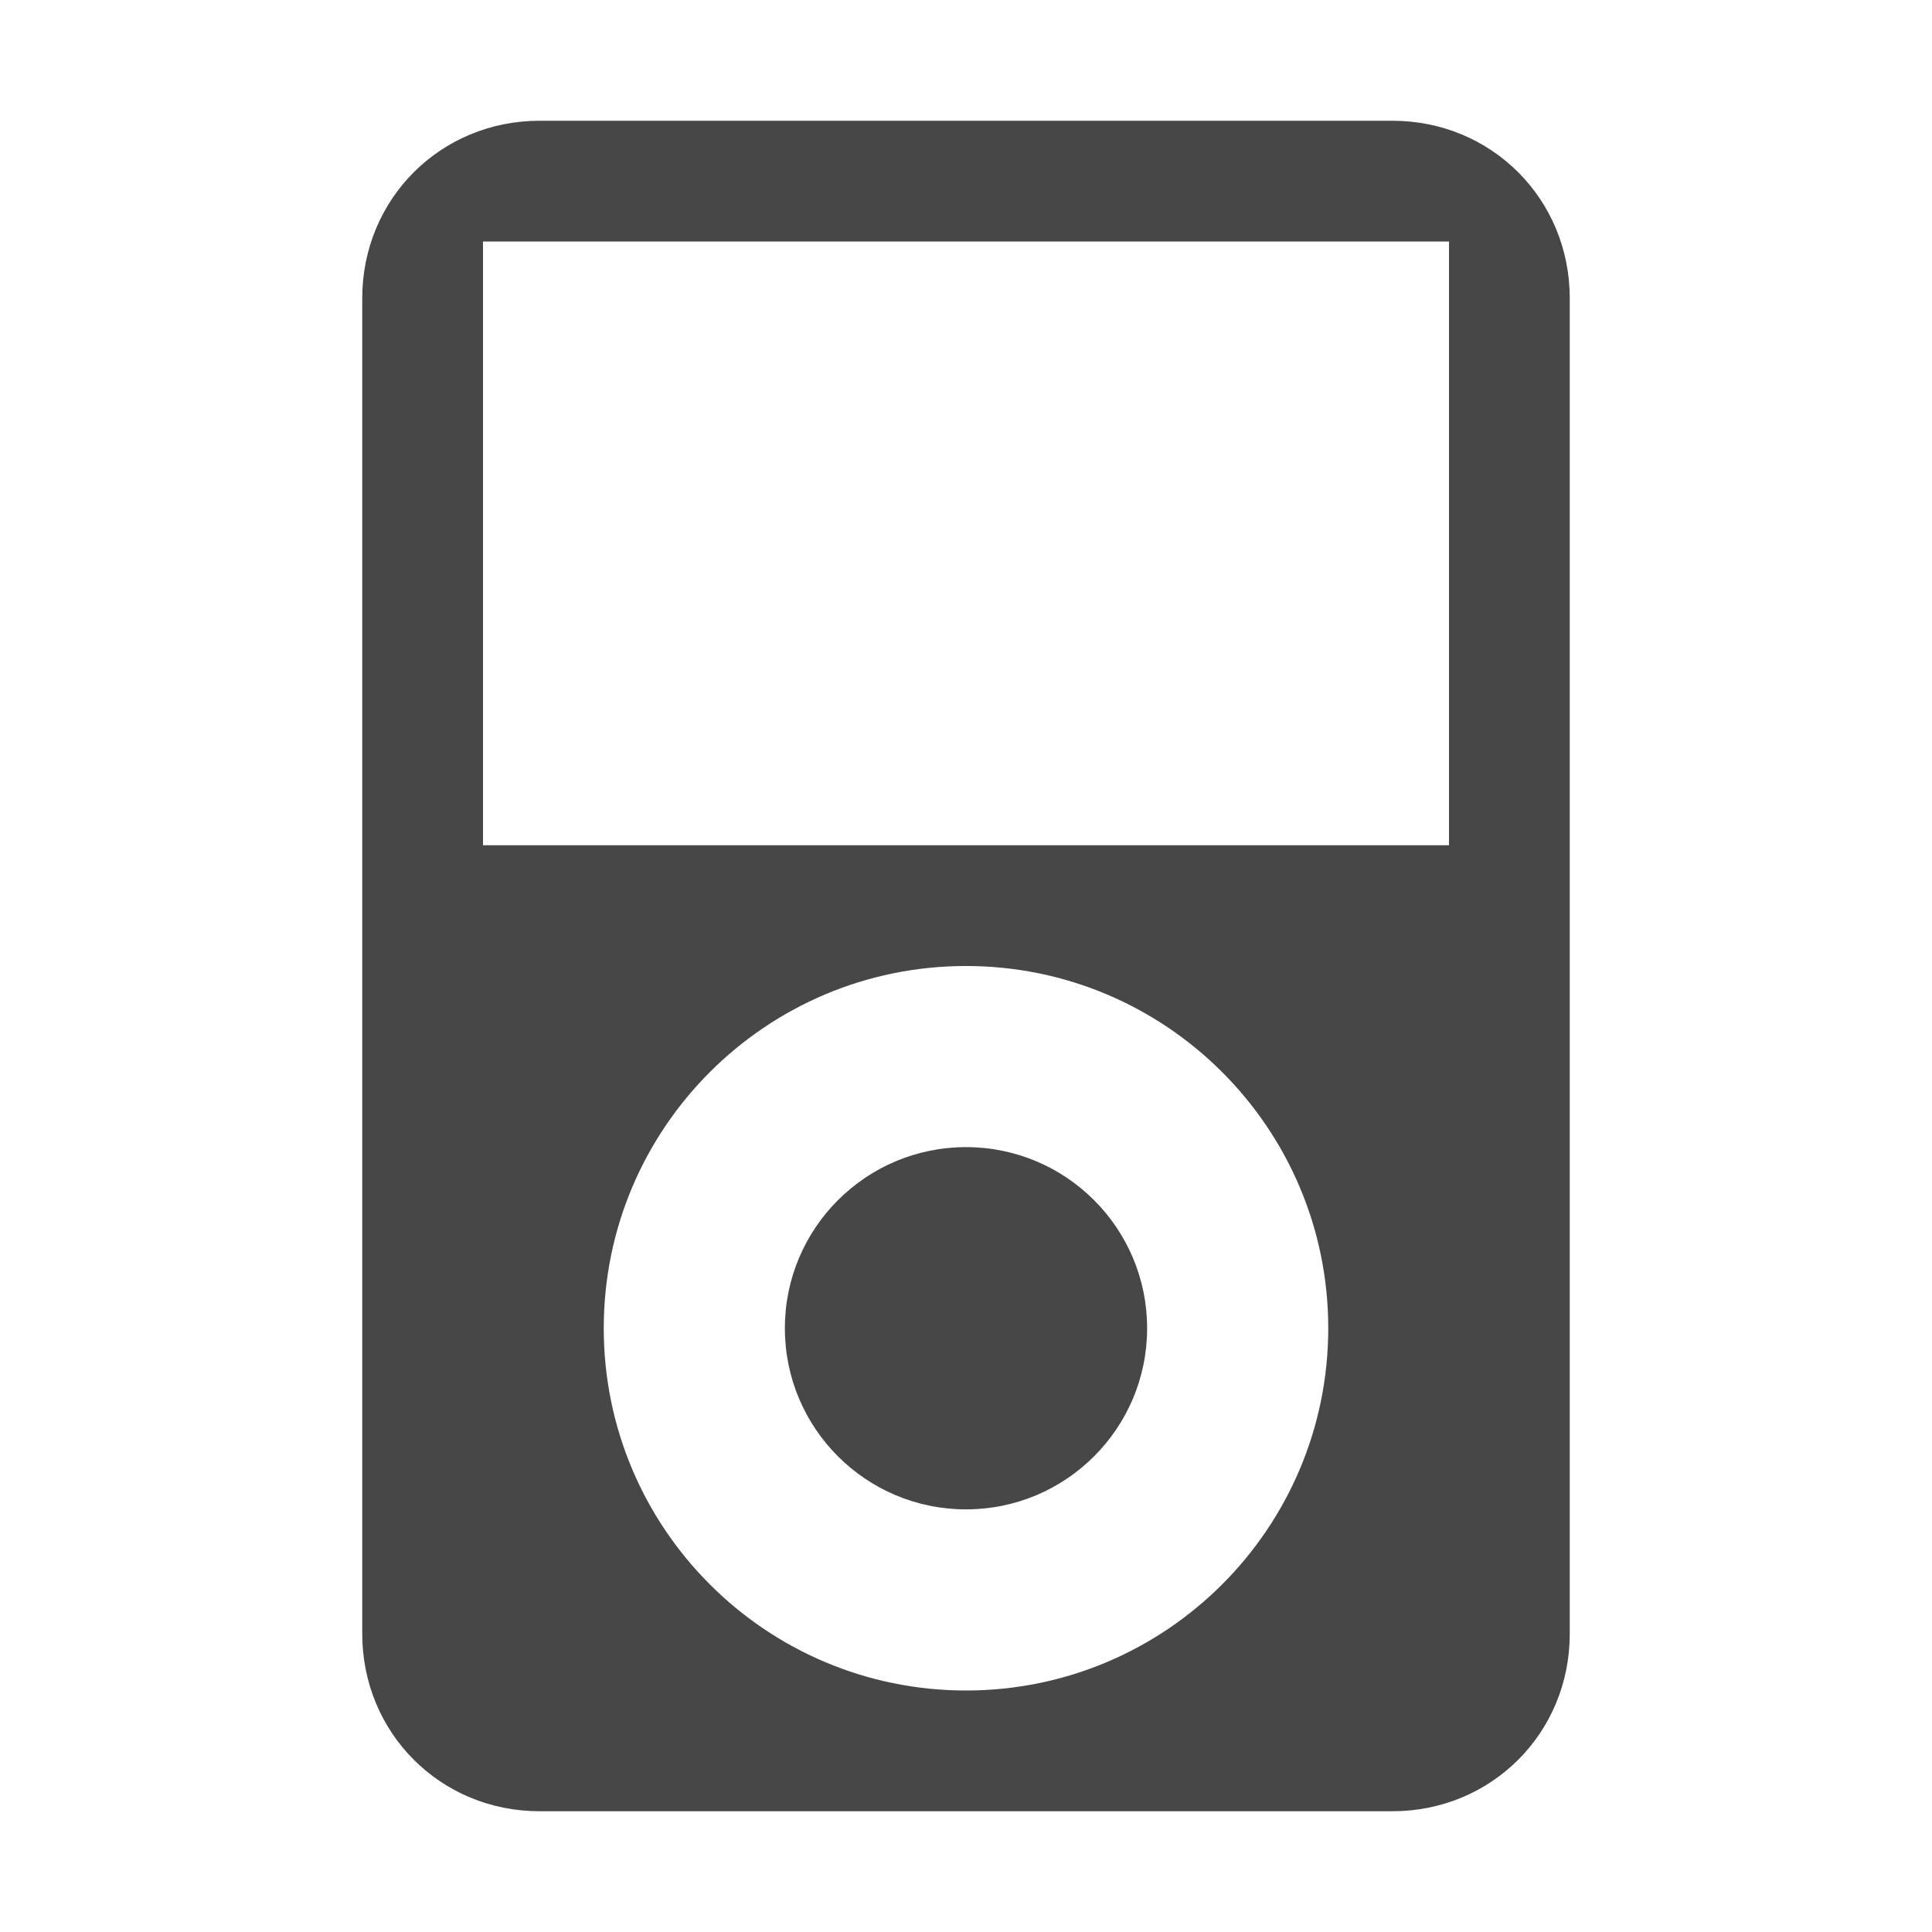
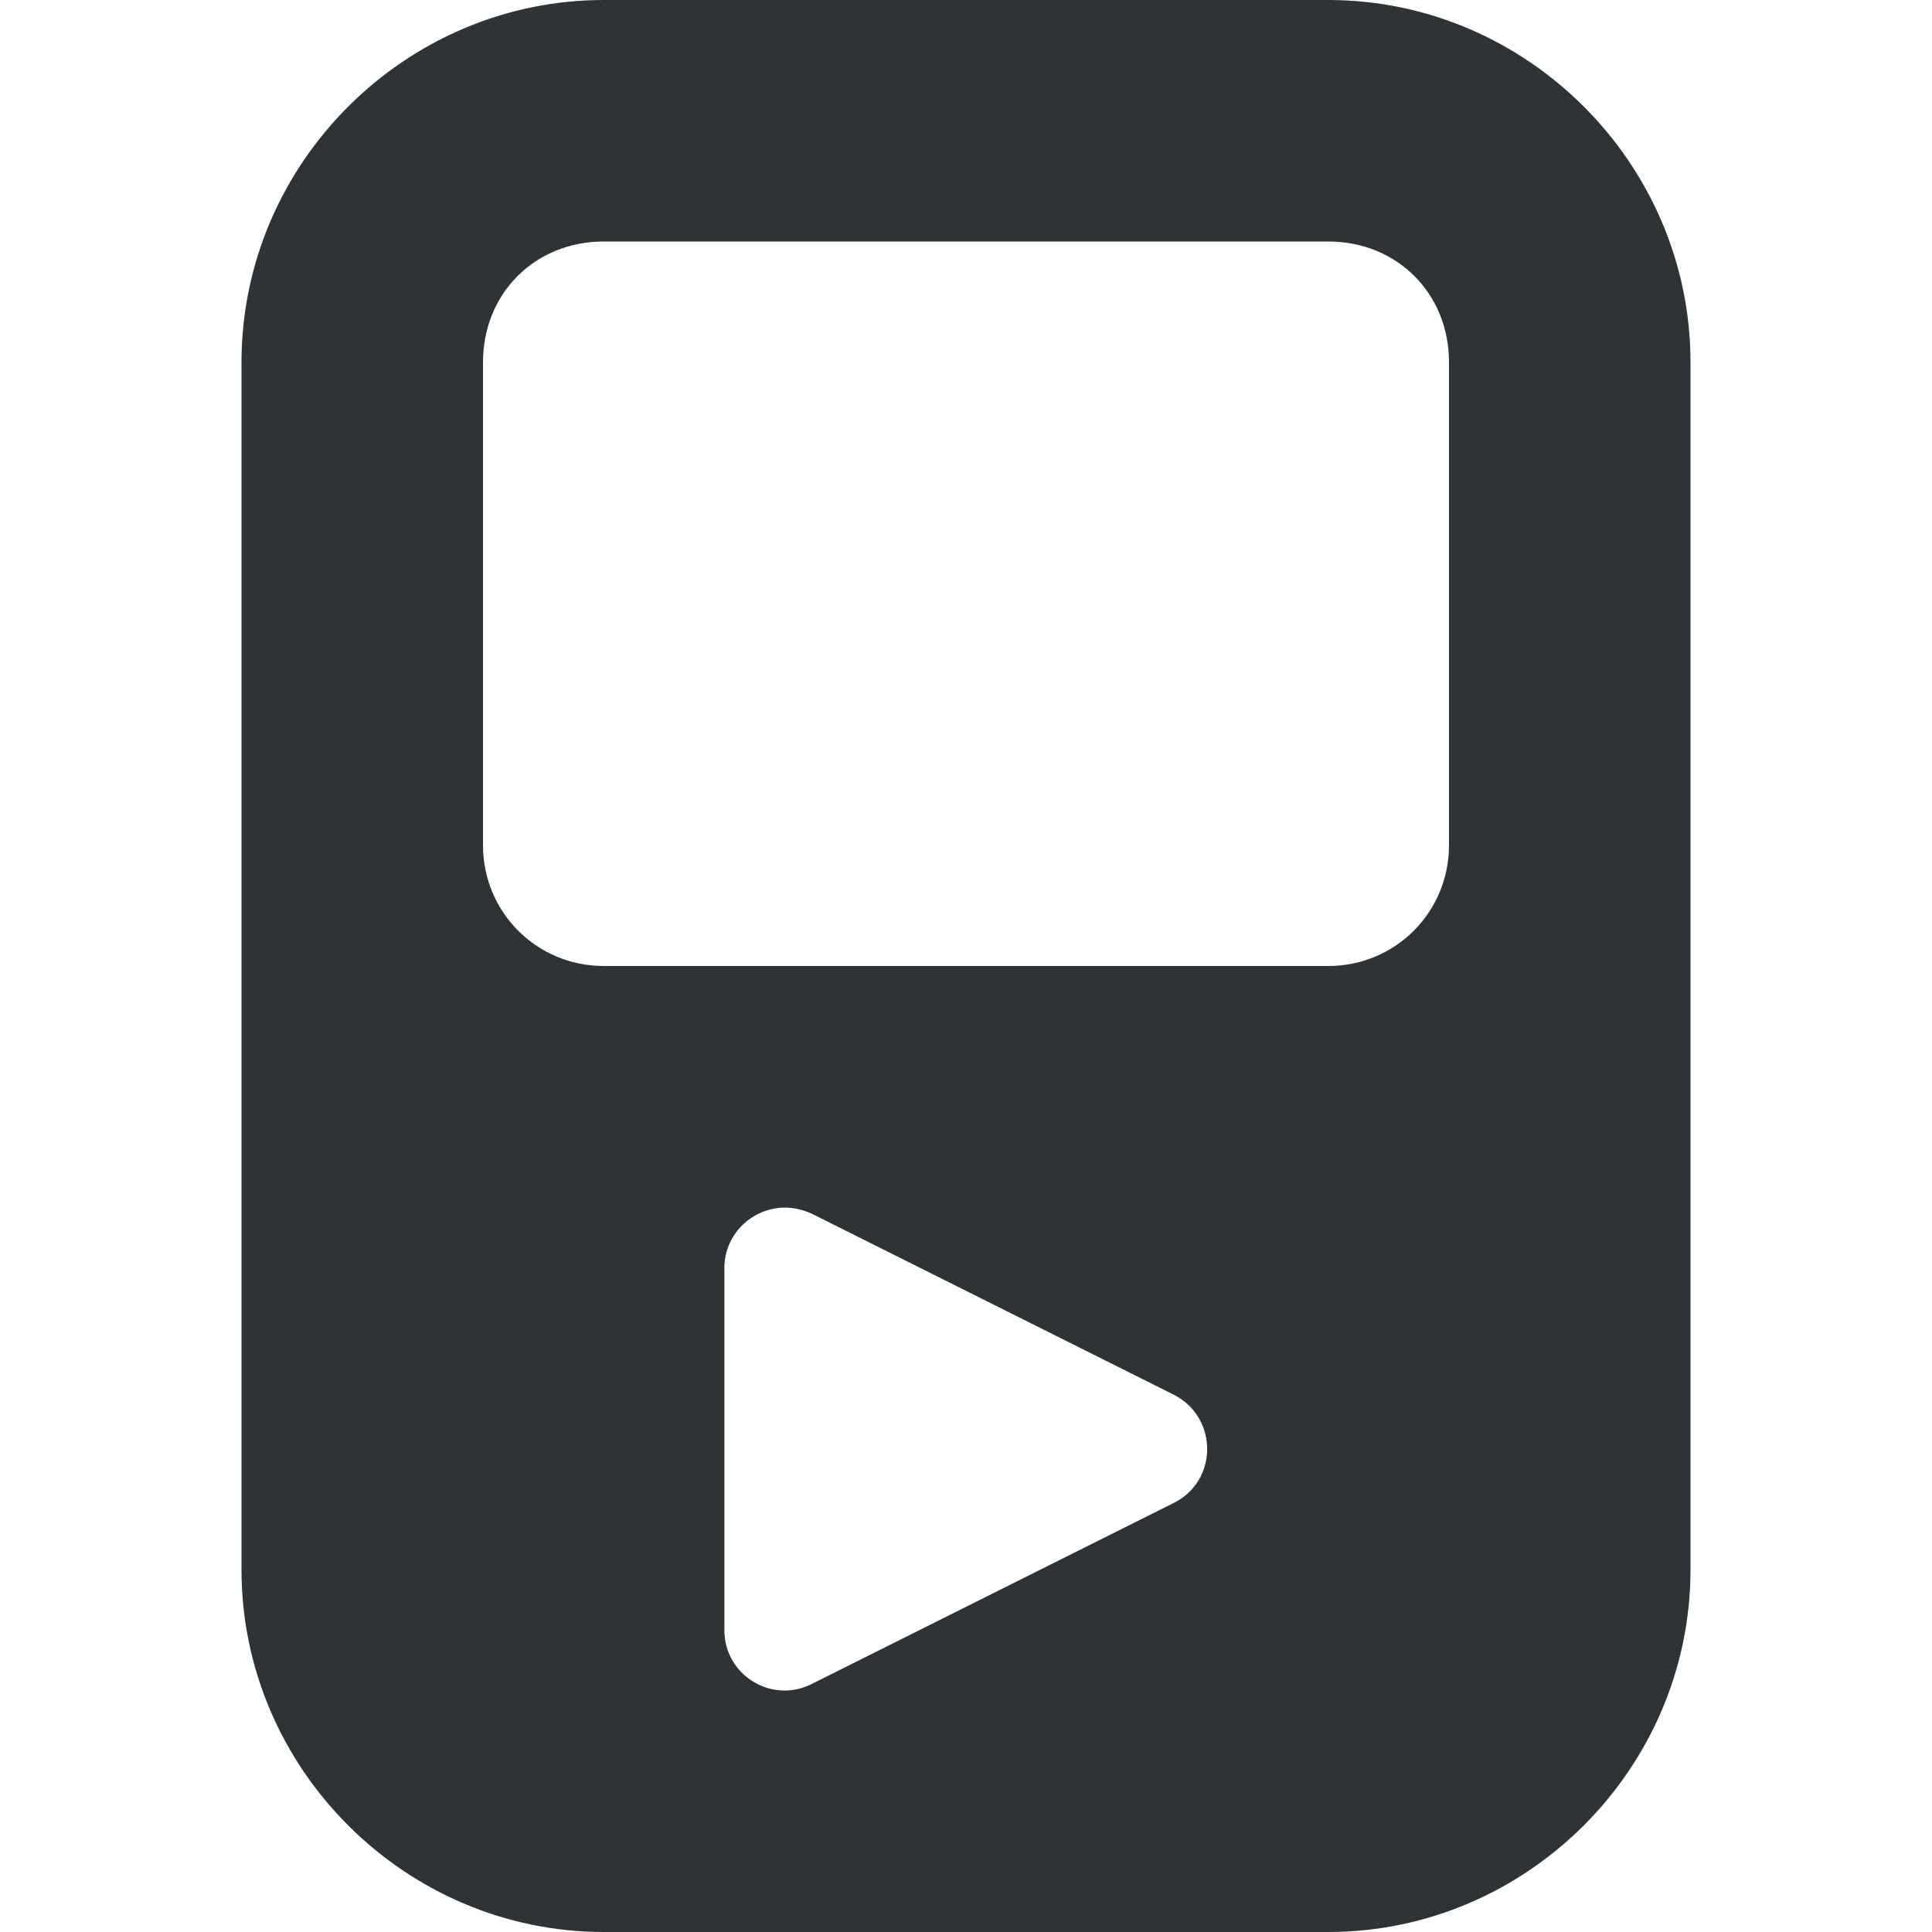
- <svg xmlns="http://www.w3.org/2000/svg" width="16" height="16">
-   <g fill="#474747">
-     <path d="M4.469 1C3.648 1 3 1.648 3 2.469V13.53c0 .822.648 1.47 1.469 1.47h7.062c.821 0 1.469-.648 1.469-1.469V2.47C13 1.648 12.352 1 11.531 1zM4 2h8v5H4zm4 6a3 3 0 110 6 3 3 0 010-6z" />
-     <path d="M9.5 11A1.5 1.5 0 018 12.5 1.5 1.5 0 016.5 11 1.5 1.5 0 018 9.5 1.5 1.5 0 019.5 11z" />
-   </g>
+ <svg xmlns="http://www.w3.org/2000/svg" height="16px" viewBox="0 0 16 16" width="16px">
+   <path d="m 5 0 c -1.645 0 -3 1.355 -3 3 v 10 c 0 1.645 1.355 3 3 3 h 6 c 1.645 0 3 -1.355 3 -3 v -10 c 0 -1.645 -1.355 -3 -3 -3 z m 0 2 h 6 c 0.57 0 1 0.43 1 1 v 4 c 0 0.555 -0.445 1 -1 1 h -6 c -0.555 0 -1 -0.445 -1 -1 v -4 c 0 -0.57 0.43 -1 1 -1 z m 1.441 8.004 c 0.098 -0.012 0.195 0.008 0.281 0.047 l 3 1.5 c 0.367 0.188 0.367 0.711 0 0.895 l -3 1.5 c -0.332 0.168 -0.723 -0.074 -0.723 -0.445 v -3 c 0 -0.254 0.191 -0.465 0.441 -0.496 z m 0 0" fill="#2e3436" />
</svg>
